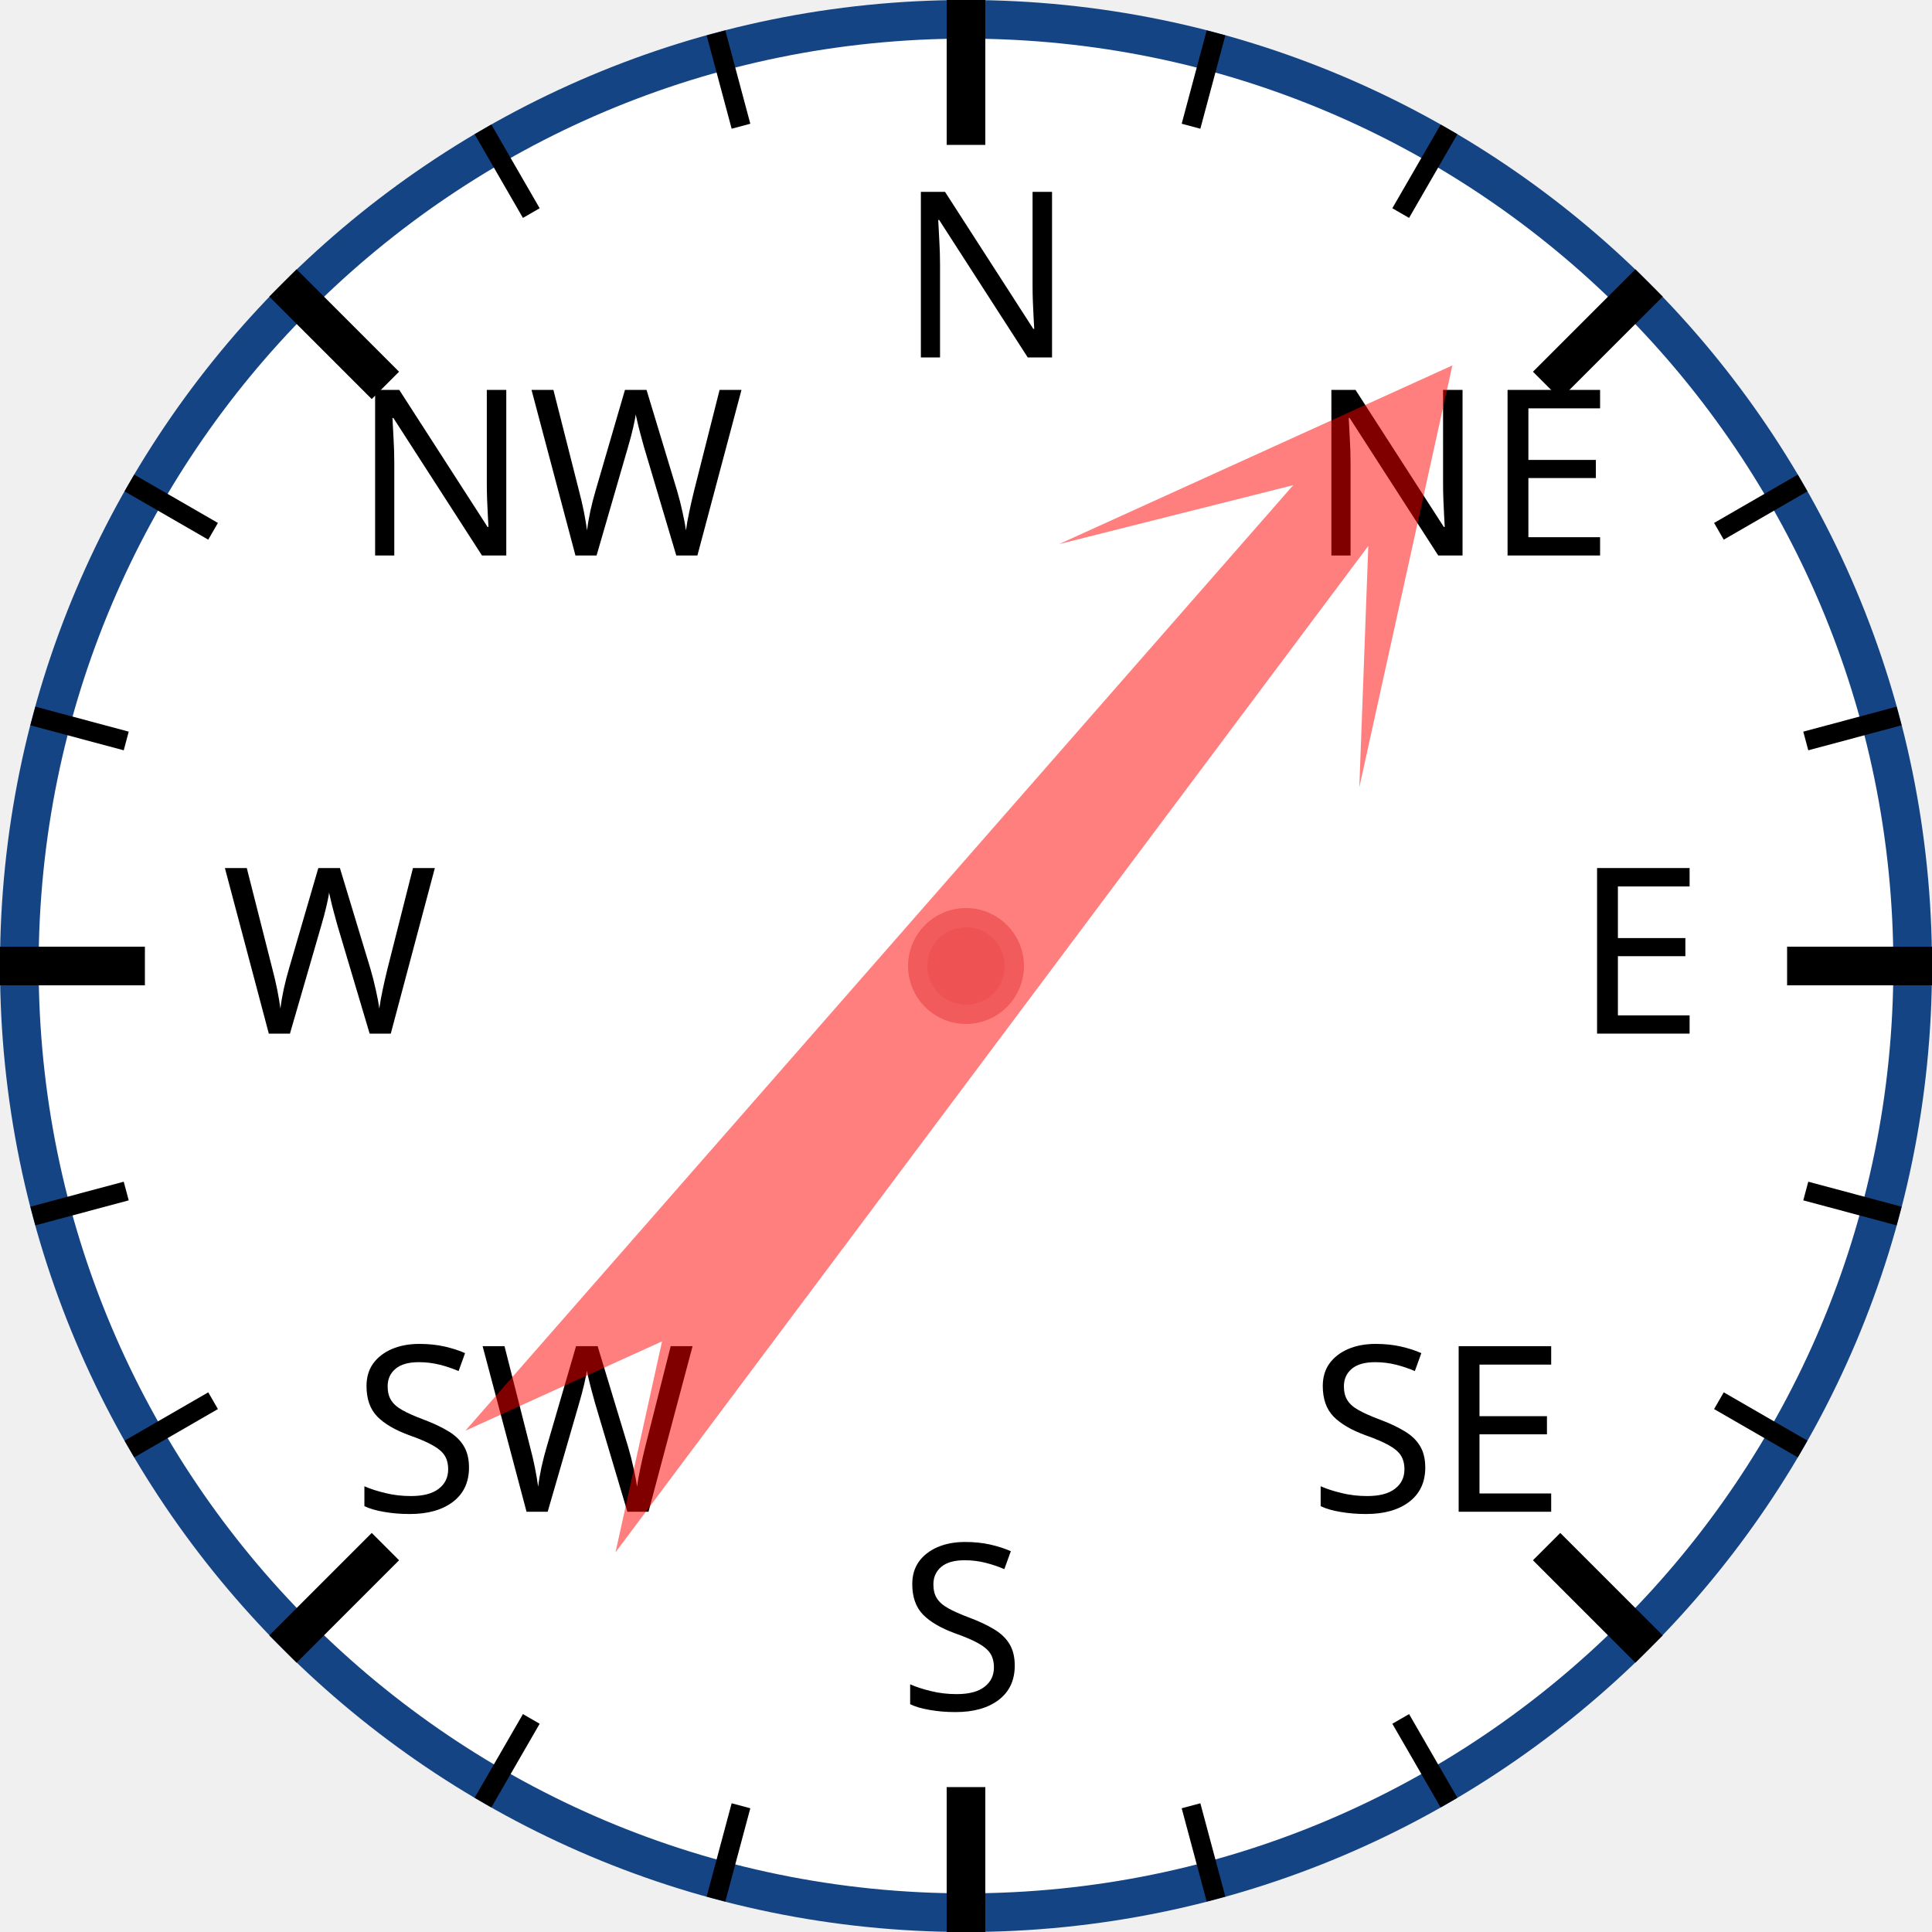
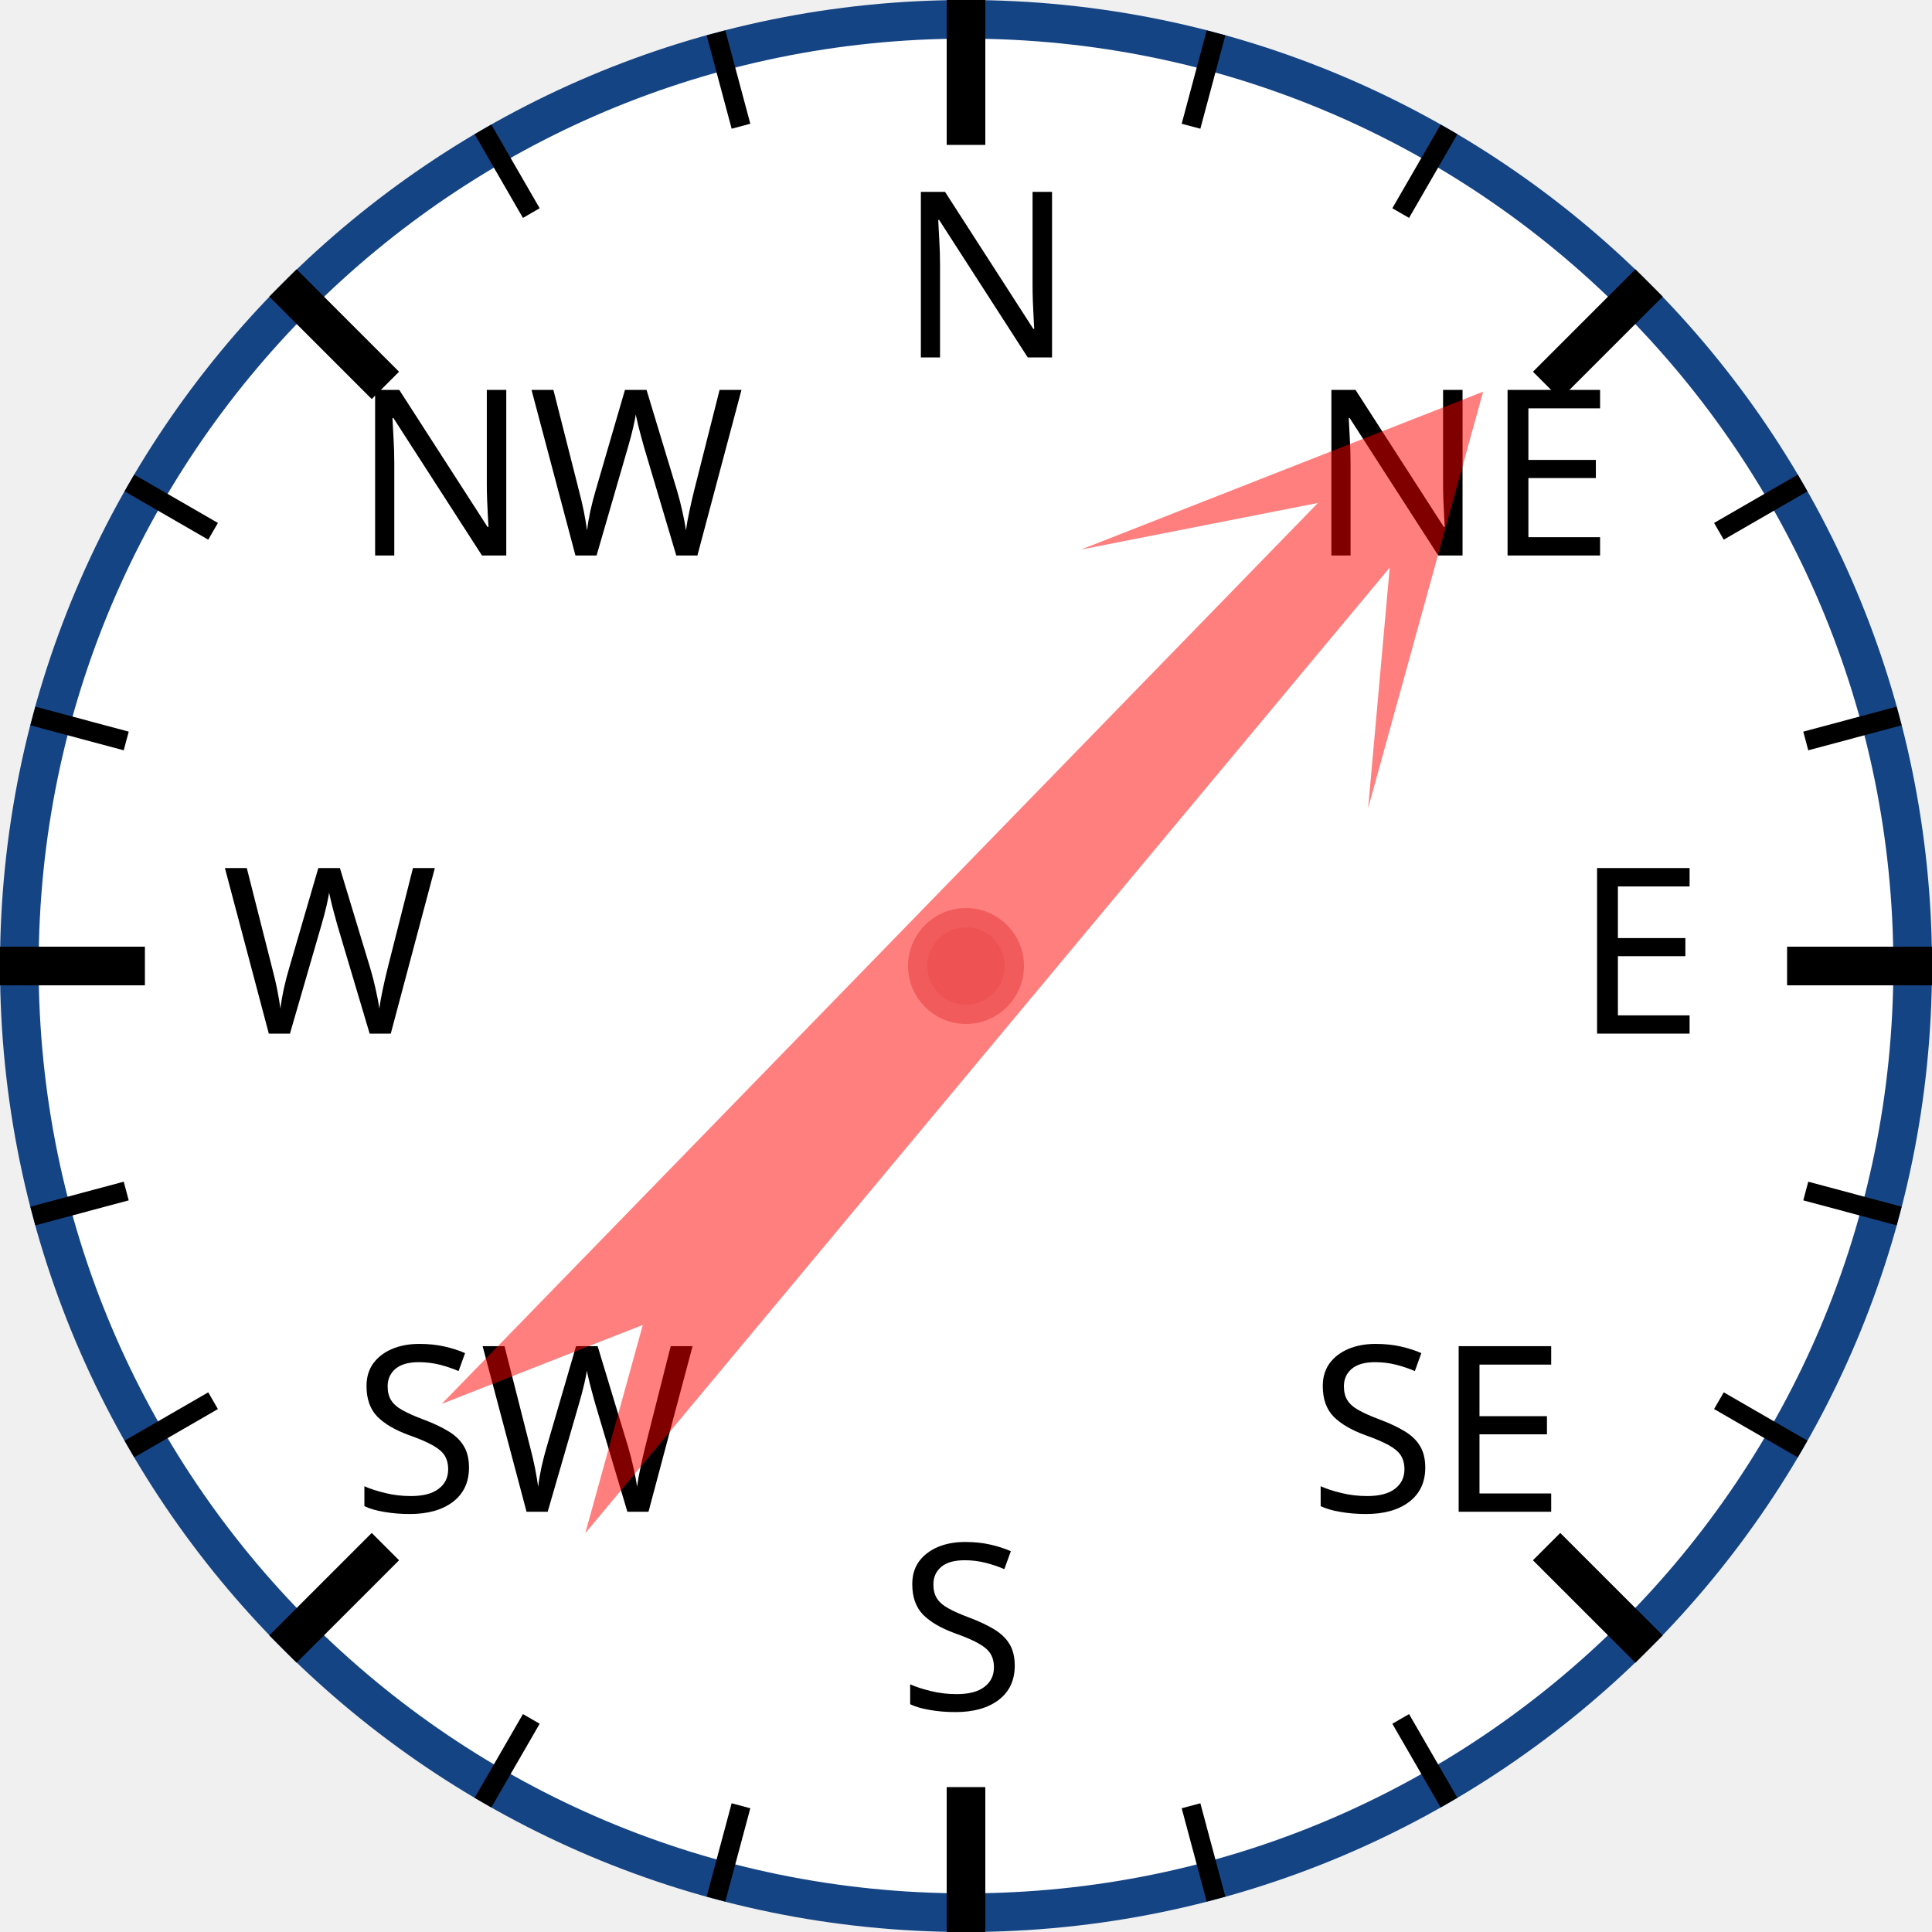
<svg xmlns="http://www.w3.org/2000/svg" width="120px" height="120px" viewBox="0 0 200 200">
  <circle cx="100" cy="100" r="98" style="fill: white; stroke: #154485; stroke-width: 4;" />
  <text x="93.0" y="37.0" style="font-family: sans-serif; font-size: 18pt;">N</text>
  <line x1="100.0" y1="0.0" x2="100.0" y2="15.0" style="stroke: black; stroke-width: 4;" />
  <line x1="74.118" y1="3.407" x2="76.706" y2="13.067" style="stroke: black; stroke-width: 2;" />
  <line x1="50" y1="13.397" x2="55" y2="22.058" style="stroke: black; stroke-width: 2;" />
  <text x="36.503" y="57.503" style="font-family: sans-serif; font-size: 18pt;">NW</text>
  <line x1="29.289" y1="29.289" x2="39.896" y2="39.896" style="stroke: black; stroke-width: 4;" />
  <line x1="13.397" y1="50" x2="22.058" y2="55" style="stroke: black; stroke-width: 2;" />
  <line x1="3.407" y1="74.118" x2="13.067" y2="76.706" style="stroke: black; stroke-width: 2;" />
  <text x="23.0" y="107.0" style="font-family: sans-serif; font-size: 18pt;">W</text>
  <line x1="0.0" y1="100.0" x2="15.0" y2="100.0" style="stroke: black; stroke-width: 4;" />
  <line x1="3.407" y1="125.882" x2="13.067" y2="123.294" style="stroke: black; stroke-width: 2;" />
  <line x1="13.397" y1="150" x2="22.058" y2="145" style="stroke: black; stroke-width: 2;" />
  <text x="36.503" y="156.497" style="font-family: sans-serif; font-size: 18pt;">SW</text>
  <line x1="29.289" y1="170.711" x2="39.896" y2="160.104" style="stroke: black; stroke-width: 4;" />
  <line x1="50" y1="186.603" x2="55" y2="177.942" style="stroke: black; stroke-width: 2;" />
  <line x1="74.118" y1="196.593" x2="76.706" y2="186.933" style="stroke: black; stroke-width: 2;" />
  <text x="93" y="177.0" style="font-family: sans-serif; font-size: 18pt;">S</text>
  <line x1="100" y1="200.0" x2="100" y2="185.0" style="stroke: black; stroke-width: 4;" />
  <line x1="125.882" y1="196.593" x2="123.294" y2="186.933" style="stroke: black; stroke-width: 2;" />
  <line x1="150.0" y1="186.603" x2="145.0" y2="177.942" style="stroke: black; stroke-width: 2;" />
  <text x="135.497" y="156.497" style="font-family: sans-serif; font-size: 18pt;">SE</text>
  <line x1="170.711" y1="170.711" x2="160.104" y2="160.104" style="stroke: black; stroke-width: 4;" />
  <line x1="186.603" y1="150" x2="177.942" y2="145" style="stroke: black; stroke-width: 2;" />
  <line x1="196.593" y1="125.882" x2="186.933" y2="123.294" style="stroke: black; stroke-width: 2;" />
  <text x="163.0" y="107" style="font-family: sans-serif; font-size: 18pt;">E</text>
  <line x1="200.0" y1="100" x2="185.0" y2="100" style="stroke: black; stroke-width: 4;" />
  <line x1="196.593" y1="74.118" x2="186.933" y2="76.706" style="stroke: black; stroke-width: 2;" />
  <line x1="186.603" y1="50" x2="177.942" y2="55" style="stroke: black; stroke-width: 2;" />
  <text x="135.497" y="57.503" style="font-family: sans-serif; font-size: 18pt;">NE</text>
  <line x1="170.711" y1="29.289" x2="160.104" y2="39.896" style="stroke: black; stroke-width: 4;" />
  <line x1="150" y1="13.397" x2="145" y2="22.058" style="stroke: black; stroke-width: 2;" />
  <line x1="125.882" y1="3.407" x2="123.294" y2="13.067" style="stroke: black; stroke-width: 2;" />
-   <polygon points="100 20 120 60 105 40 110 170 100 150 90 170 95 40 80 60" style="fill: red; fill-opacity: 0.5;" transform="rotate(39,100,100)" />
+   <polygon points="100 20 120 60 105 40 110 170 100 150 90 170 95 40 80 60" style="fill: red; fill-opacity: 0.5;" transform="rotate(42,100,100)" />
  <circle cx="100" cy="100" r="5" style="fill: #EE5252; stroke: #F25B5B; stroke-width: 2;" />
</svg>
